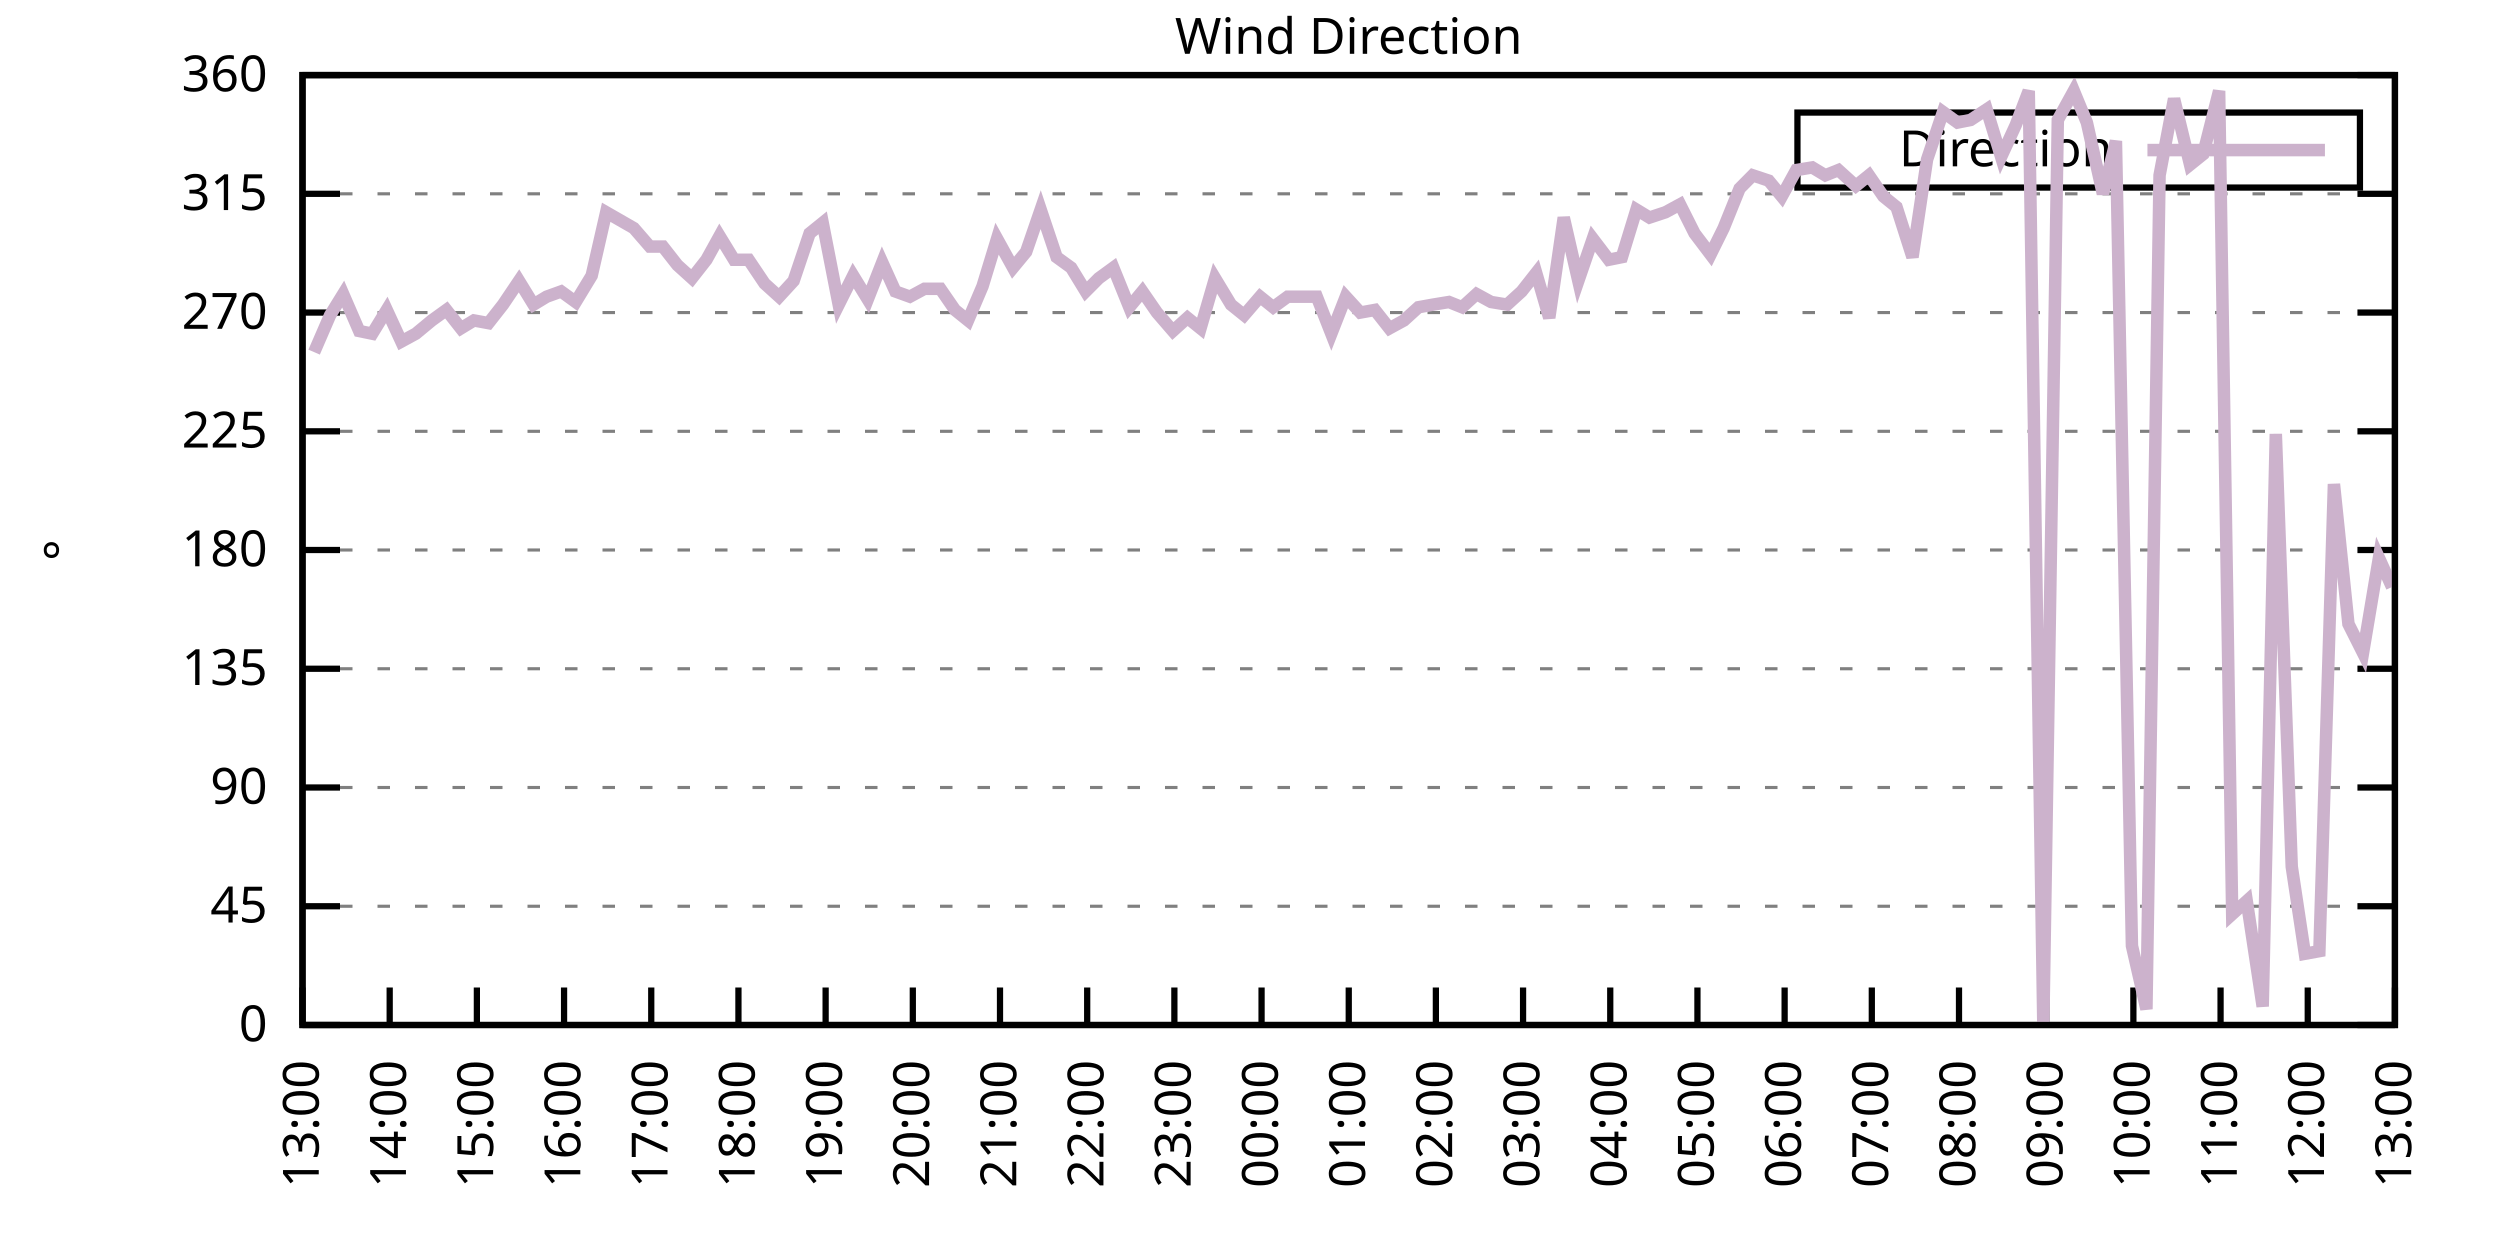
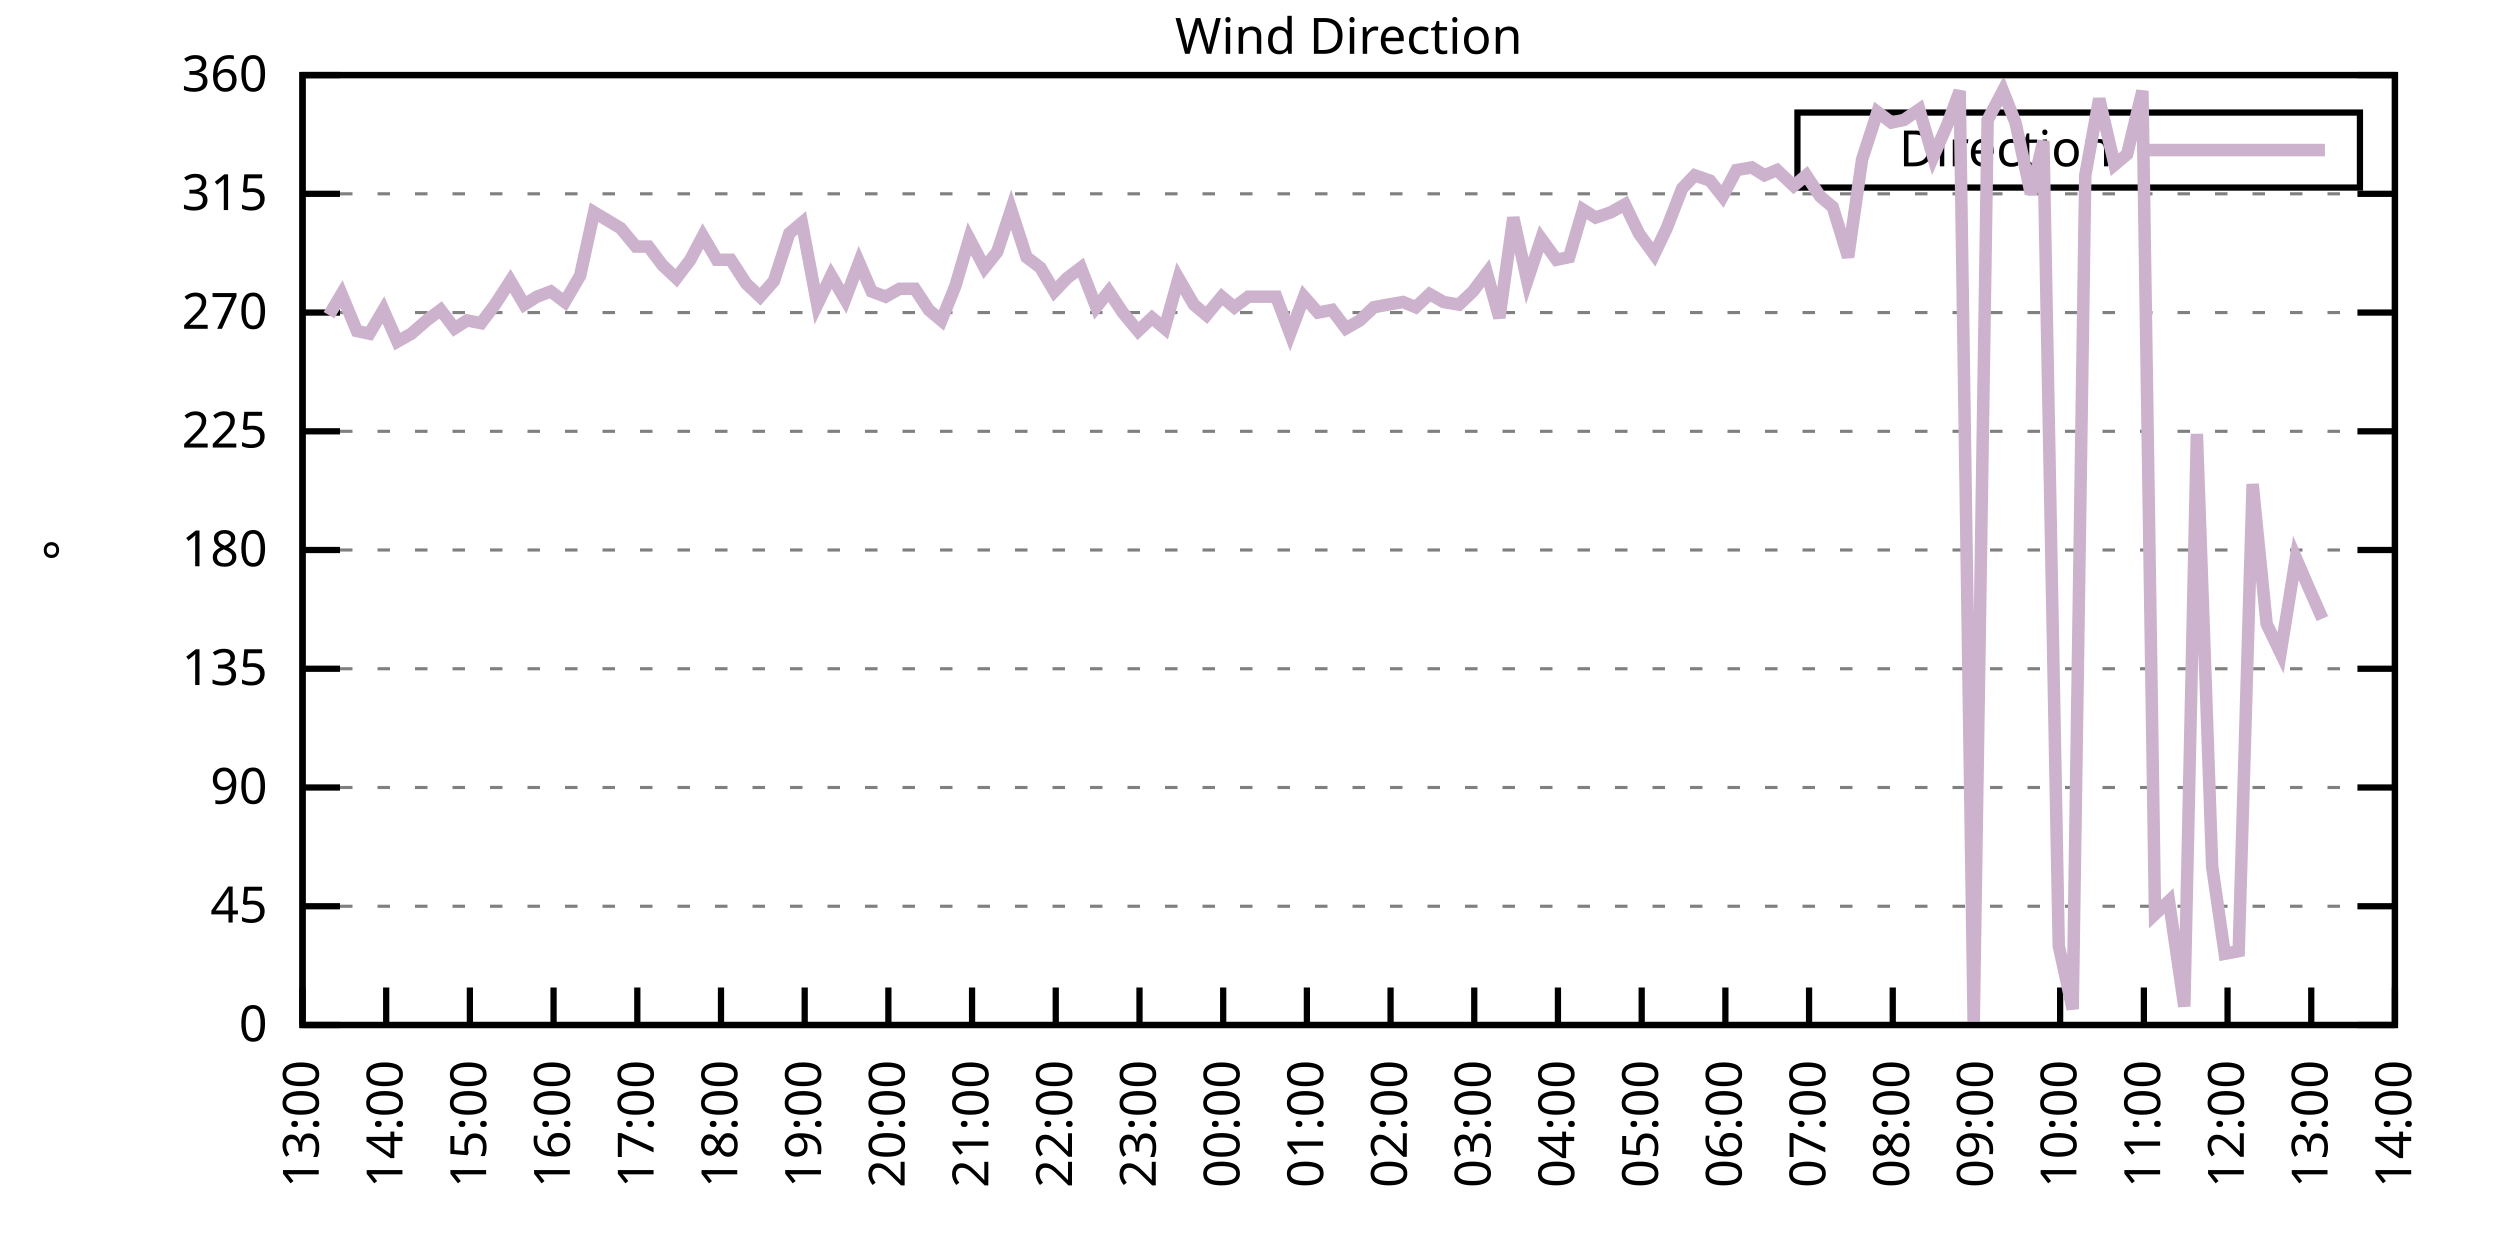
<svg xmlns="http://www.w3.org/2000/svg" xmlns:xlink="http://www.w3.org/1999/xlink" width="400" height="200" viewBox="0 0 400 200">
  <g id="gnuplot_canvas">
    <rect x="0" y="0" width="400" height="200" fill="none" />
    <defs>
      <circle id="gpDot" r="0.5" stroke-width="0.5" stroke="currentColor" />
      <path id="gpPt0" stroke-width="0.333" stroke="currentColor" d="M-1,0 h2 M0,-1 v2" />
      <path id="gpPt1" stroke-width="0.333" stroke="currentColor" d="M-1,-1 L1,1 M1,-1 L-1,1" />
      <path id="gpPt2" stroke-width="0.333" stroke="currentColor" d="M-1,0 L1,0 M0,-1 L0,1 M-1,-1 L1,1 M-1,1 L1,-1" />
      <rect id="gpPt3" stroke-width="0.333" stroke="currentColor" x="-1" y="-1" width="2" height="2" />
      <rect id="gpPt4" stroke-width="0.333" stroke="currentColor" fill="currentColor" x="-1" y="-1" width="2" height="2" />
      <circle id="gpPt5" stroke-width="0.333" stroke="currentColor" cx="0" cy="0" r="1" />
      <use xlink:href="#gpPt5" id="gpPt6" fill="currentColor" stroke="none" />
      <path id="gpPt7" stroke-width="0.333" stroke="currentColor" d="M0,-1.33 L-1.33,0.67 L1.33,0.67 z" />
      <use xlink:href="#gpPt7" id="gpPt8" fill="currentColor" stroke="none" />
      <use xlink:href="#gpPt7" id="gpPt9" stroke="currentColor" transform="rotate(180)" />
      <use xlink:href="#gpPt9" id="gpPt10" fill="currentColor" stroke="none" />
      <use xlink:href="#gpPt3" id="gpPt11" stroke="currentColor" transform="rotate(45)" />
      <use xlink:href="#gpPt11" id="gpPt12" fill="currentColor" stroke="none" />
      <path id="gpPt13" stroke-width="0.333" stroke="currentColor" d="M0,1.330 L1.265,0.411 L0.782,-1.067 L-0.782,-1.076 L-1.265,0.411 z" />
      <use xlink:href="#gpPt13" id="gpPt14" fill="currentColor" stroke="none" />
      <filter id="textbox" filterUnits="objectBoundingBox" x="0" y="0" height="1" width="1">
        <feFlood flood-color="white" flood-opacity="1" result="bgnd" />
        <feComposite in="SourceGraphic" in2="bgnd" operator="atop" />
      </filter>
      <filter id="greybox" filterUnits="objectBoundingBox" x="0" y="0" height="1" width="1">
        <feFlood flood-color="lightgrey" flood-opacity="1" result="grey" />
        <feComposite in="SourceGraphic" in2="grey" operator="atop" />
      </filter>
    </defs>
    <g fill="none" color="white" stroke="currentColor" stroke-width="1.00" stroke-linecap="butt" stroke-linejoin="miter">
</g>
    <g fill="none" color="black" stroke="currentColor" stroke-width="1.00" stroke-linecap="butt" stroke-linejoin="miter">
      <g stroke="none" shape-rendering="crispEdges">
        <polygon fill="rgb(255, 255, 255)" points="48.40,164.00 383.18,164.00 383.18,12.02 48.40,12.02 " />
      </g>
    </g>
    <g fill="none" color="black" stroke="currentColor" stroke-width="1.00" stroke-linecap="butt" stroke-linejoin="miter">
</g>
    <g fill="none" color="black" stroke="black" stroke-width="0.50" stroke-linecap="butt" stroke-linejoin="miter">
</g>
    <g fill="none" color="gray" stroke="currentColor" stroke-width="0.50" stroke-linecap="butt" stroke-linejoin="miter">
      <path stroke="gray" stroke-dasharray="2,4" class="gridline" d="M48.40,164.00 L383.19,164.00  " />
    </g>
    <g fill="none" color="gray" stroke="gray" stroke-width="1.00" stroke-linecap="butt" stroke-linejoin="miter">
</g>
    <g fill="none" color="black" stroke="currentColor" stroke-width="1.00" stroke-linecap="butt" stroke-linejoin="miter">
      <path stroke="black" d="M48.40,164.00 L54.40,164.00 M383.19,164.00 L377.19,164.00  " />
      <g transform="translate(42.80,166.60)" stroke="none" fill="black" font-family="Sans" font-size="8.00" text-anchor="end">
        <text>
          <tspan font-family="Sans"> 0</tspan>
        </text>
      </g>
    </g>
    <g fill="none" color="black" stroke="currentColor" stroke-width="1.00" stroke-linecap="butt" stroke-linejoin="miter">
</g>
    <g fill="none" color="black" stroke="black" stroke-width="0.50" stroke-linecap="butt" stroke-linejoin="miter">
</g>
    <g fill="none" color="gray" stroke="currentColor" stroke-width="0.50" stroke-linecap="butt" stroke-linejoin="miter">
      <path stroke="gray" stroke-dasharray="2,4" class="gridline" d="M48.40,145.00 L383.19,145.00  " />
    </g>
    <g fill="none" color="gray" stroke="gray" stroke-width="1.00" stroke-linecap="butt" stroke-linejoin="miter">
</g>
    <g fill="none" color="black" stroke="currentColor" stroke-width="1.00" stroke-linecap="butt" stroke-linejoin="miter">
      <path stroke="black" d="M48.40,145.00 L54.40,145.00 M383.19,145.00 L377.19,145.00  " />
      <g transform="translate(42.80,147.60)" stroke="none" fill="black" font-family="Sans" font-size="8.00" text-anchor="end">
        <text>
          <tspan font-family="Sans"> 45</tspan>
        </text>
      </g>
    </g>
    <g fill="none" color="black" stroke="currentColor" stroke-width="1.00" stroke-linecap="butt" stroke-linejoin="miter">
</g>
    <g fill="none" color="black" stroke="black" stroke-width="0.50" stroke-linecap="butt" stroke-linejoin="miter">
</g>
    <g fill="none" color="gray" stroke="currentColor" stroke-width="0.50" stroke-linecap="butt" stroke-linejoin="miter">
      <path stroke="gray" stroke-dasharray="2,4" class="gridline" d="M48.40,126.00 L383.19,126.00  " />
    </g>
    <g fill="none" color="gray" stroke="gray" stroke-width="1.00" stroke-linecap="butt" stroke-linejoin="miter">
</g>
    <g fill="none" color="black" stroke="currentColor" stroke-width="1.00" stroke-linecap="butt" stroke-linejoin="miter">
      <path stroke="black" d="M48.40,126.00 L54.40,126.00 M383.19,126.00 L377.19,126.00  " />
      <g transform="translate(42.80,128.60)" stroke="none" fill="black" font-family="Sans" font-size="8.00" text-anchor="end">
        <text>
          <tspan font-family="Sans"> 90</tspan>
        </text>
      </g>
    </g>
    <g fill="none" color="black" stroke="currentColor" stroke-width="1.00" stroke-linecap="butt" stroke-linejoin="miter">
</g>
    <g fill="none" color="black" stroke="black" stroke-width="0.50" stroke-linecap="butt" stroke-linejoin="miter">
</g>
    <g fill="none" color="gray" stroke="currentColor" stroke-width="0.50" stroke-linecap="butt" stroke-linejoin="miter">
      <path stroke="gray" stroke-dasharray="2,4" class="gridline" d="M48.40,107.00 L383.19,107.00  " />
    </g>
    <g fill="none" color="gray" stroke="gray" stroke-width="1.00" stroke-linecap="butt" stroke-linejoin="miter">
</g>
    <g fill="none" color="black" stroke="currentColor" stroke-width="1.00" stroke-linecap="butt" stroke-linejoin="miter">
      <path stroke="black" d="M48.40,107.00 L54.40,107.00 M383.19,107.00 L377.19,107.00  " />
      <g transform="translate(42.80,109.60)" stroke="none" fill="black" font-family="Sans" font-size="8.00" text-anchor="end">
        <text>
          <tspan font-family="Sans"> 135</tspan>
        </text>
      </g>
    </g>
    <g fill="none" color="black" stroke="currentColor" stroke-width="1.00" stroke-linecap="butt" stroke-linejoin="miter">
</g>
    <g fill="none" color="black" stroke="black" stroke-width="0.50" stroke-linecap="butt" stroke-linejoin="miter">
</g>
    <g fill="none" color="gray" stroke="currentColor" stroke-width="0.50" stroke-linecap="butt" stroke-linejoin="miter">
      <path stroke="gray" stroke-dasharray="2,4" class="gridline" d="M48.40,88.00 L383.19,88.00  " />
    </g>
    <g fill="none" color="gray" stroke="gray" stroke-width="1.00" stroke-linecap="butt" stroke-linejoin="miter">
</g>
    <g fill="none" color="black" stroke="currentColor" stroke-width="1.00" stroke-linecap="butt" stroke-linejoin="miter">
      <path stroke="black" d="M48.40,88.00 L54.40,88.00 M383.19,88.00 L377.19,88.00  " />
      <g transform="translate(42.80,90.60)" stroke="none" fill="black" font-family="Sans" font-size="8.00" text-anchor="end">
        <text>
          <tspan font-family="Sans"> 180</tspan>
        </text>
      </g>
    </g>
    <g fill="none" color="black" stroke="currentColor" stroke-width="1.00" stroke-linecap="butt" stroke-linejoin="miter">
</g>
    <g fill="none" color="black" stroke="black" stroke-width="0.50" stroke-linecap="butt" stroke-linejoin="miter">
</g>
    <g fill="none" color="gray" stroke="currentColor" stroke-width="0.50" stroke-linecap="butt" stroke-linejoin="miter">
      <path stroke="gray" stroke-dasharray="2,4" class="gridline" d="M48.40,69.01 L383.19,69.01  " />
    </g>
    <g fill="none" color="gray" stroke="gray" stroke-width="1.00" stroke-linecap="butt" stroke-linejoin="miter">
</g>
    <g fill="none" color="black" stroke="currentColor" stroke-width="1.00" stroke-linecap="butt" stroke-linejoin="miter">
      <path stroke="black" d="M48.40,69.01 L54.40,69.01 M383.19,69.01 L377.19,69.01  " />
      <g transform="translate(42.80,71.61)" stroke="none" fill="black" font-family="Sans" font-size="8.00" text-anchor="end">
        <text>
          <tspan font-family="Sans"> 225</tspan>
        </text>
      </g>
    </g>
    <g fill="none" color="black" stroke="currentColor" stroke-width="1.00" stroke-linecap="butt" stroke-linejoin="miter">
</g>
    <g fill="none" color="black" stroke="black" stroke-width="0.50" stroke-linecap="butt" stroke-linejoin="miter">
</g>
    <g fill="none" color="gray" stroke="currentColor" stroke-width="0.50" stroke-linecap="butt" stroke-linejoin="miter">
      <path stroke="gray" stroke-dasharray="2,4" class="gridline" d="M48.40,50.01 L383.19,50.01  " />
    </g>
    <g fill="none" color="gray" stroke="gray" stroke-width="1.00" stroke-linecap="butt" stroke-linejoin="miter">
</g>
    <g fill="none" color="black" stroke="currentColor" stroke-width="1.00" stroke-linecap="butt" stroke-linejoin="miter">
      <path stroke="black" d="M48.40,50.01 L54.40,50.01 M383.19,50.01 L377.19,50.01  " />
      <g transform="translate(42.80,52.61)" stroke="none" fill="black" font-family="Sans" font-size="8.00" text-anchor="end">
        <text>
          <tspan font-family="Sans"> 270</tspan>
        </text>
      </g>
    </g>
    <g fill="none" color="black" stroke="currentColor" stroke-width="1.00" stroke-linecap="butt" stroke-linejoin="miter">
</g>
    <g fill="none" color="black" stroke="black" stroke-width="0.50" stroke-linecap="butt" stroke-linejoin="miter">
</g>
    <g fill="none" color="gray" stroke="currentColor" stroke-width="0.50" stroke-linecap="butt" stroke-linejoin="miter">
      <path stroke="gray" stroke-dasharray="2,4" class="gridline" d="M48.40,31.01 L383.19,31.01  " />
    </g>
    <g fill="none" color="gray" stroke="gray" stroke-width="1.00" stroke-linecap="butt" stroke-linejoin="miter">
</g>
    <g fill="none" color="black" stroke="currentColor" stroke-width="1.00" stroke-linecap="butt" stroke-linejoin="miter">
      <path stroke="black" d="M48.40,31.01 L54.40,31.01 M383.19,31.01 L377.19,31.01  " />
      <g transform="translate(42.80,33.61)" stroke="none" fill="black" font-family="Sans" font-size="8.00" text-anchor="end">
        <text>
          <tspan font-family="Sans"> 315</tspan>
        </text>
      </g>
    </g>
    <g fill="none" color="black" stroke="currentColor" stroke-width="1.00" stroke-linecap="butt" stroke-linejoin="miter">
</g>
    <g fill="none" color="black" stroke="black" stroke-width="0.50" stroke-linecap="butt" stroke-linejoin="miter">
</g>
    <g fill="none" color="gray" stroke="currentColor" stroke-width="0.50" stroke-linecap="butt" stroke-linejoin="miter">
      <path stroke="gray" stroke-dasharray="2,4" class="gridline" d="M48.40,12.01 L383.19,12.01  " />
    </g>
    <g fill="none" color="gray" stroke="gray" stroke-width="1.00" stroke-linecap="butt" stroke-linejoin="miter">
</g>
    <g fill="none" color="black" stroke="currentColor" stroke-width="1.00" stroke-linecap="butt" stroke-linejoin="miter">
      <path stroke="black" d="M48.40,12.01 L54.40,12.01 M383.19,12.01 L377.19,12.01  " />
      <g transform="translate(42.80,14.61)" stroke="none" fill="black" font-family="Sans" font-size="8.00" text-anchor="end">
        <text>
          <tspan font-family="Sans"> 360</tspan>
        </text>
      </g>
    </g>
    <g fill="none" color="black" stroke="currentColor" stroke-width="1.00" stroke-linecap="butt" stroke-linejoin="miter">
      <path stroke="black" d="M48.40,164.00 L48.40,158.00  " />
      <g transform="translate(51.00,169.60) rotate(270.00)" stroke="none" fill="black" font-family="Sans" font-size="8.00" text-anchor="end">
        <text>
          <tspan font-family="Sans">13:00</tspan>
        </text>
      </g>
    </g>
    <g fill="none" color="black" stroke="currentColor" stroke-width="1.00" stroke-linecap="butt" stroke-linejoin="miter">
-       <path stroke="black" d="M62.35,164.00 L62.35,158.00  " />
-       <g transform="translate(64.95,169.60) rotate(270.00)" stroke="none" fill="black" font-family="Sans" font-size="8.00" text-anchor="end">
+       <path stroke="black" d="M61.79,164.00 L61.79,158.00  " />
+       <g transform="translate(64.39,169.60) rotate(270.00)" stroke="none" fill="black" font-family="Sans" font-size="8.00" text-anchor="end">
        <text>
          <tspan font-family="Sans">14:00</tspan>
        </text>
      </g>
    </g>
    <g fill="none" color="black" stroke="currentColor" stroke-width="1.00" stroke-linecap="butt" stroke-linejoin="miter">
-       <path stroke="black" d="M76.30,164.00 L76.30,158.00  " />
-       <g transform="translate(78.90,169.60) rotate(270.00)" stroke="none" fill="black" font-family="Sans" font-size="8.00" text-anchor="end">
+       <path stroke="black" d="M75.18,164.00 L75.18,158.00  " />
+       <g transform="translate(77.78,169.60) rotate(270.00)" stroke="none" fill="black" font-family="Sans" font-size="8.00" text-anchor="end">
        <text>
          <tspan font-family="Sans">15:00</tspan>
        </text>
      </g>
    </g>
    <g fill="none" color="black" stroke="currentColor" stroke-width="1.00" stroke-linecap="butt" stroke-linejoin="miter">
-       <path stroke="black" d="M90.25,164.00 L90.25,158.00  " />
-       <g transform="translate(92.85,169.60) rotate(270.00)" stroke="none" fill="black" font-family="Sans" font-size="8.00" text-anchor="end">
+       <path stroke="black" d="M88.57,164.00 L88.57,158.00  " />
+       <g transform="translate(91.17,169.60) rotate(270.00)" stroke="none" fill="black" font-family="Sans" font-size="8.00" text-anchor="end">
        <text>
          <tspan font-family="Sans">16:00</tspan>
        </text>
      </g>
    </g>
    <g fill="none" color="black" stroke="currentColor" stroke-width="1.00" stroke-linecap="butt" stroke-linejoin="miter">
-       <path stroke="black" d="M104.20,164.00 L104.20,158.00  " />
-       <g transform="translate(106.80,169.60) rotate(270.00)" stroke="none" fill="black" font-family="Sans" font-size="8.00" text-anchor="end">
+       <path stroke="black" d="M101.97,164.00 L101.97,158.00  " />
+       <g transform="translate(104.57,169.60) rotate(270.00)" stroke="none" fill="black" font-family="Sans" font-size="8.00" text-anchor="end">
        <text>
          <tspan font-family="Sans">17:00</tspan>
        </text>
      </g>
    </g>
    <g fill="none" color="black" stroke="currentColor" stroke-width="1.00" stroke-linecap="butt" stroke-linejoin="miter">
-       <path stroke="black" d="M118.15,164.00 L118.15,158.00  " />
-       <g transform="translate(120.75,169.60) rotate(270.00)" stroke="none" fill="black" font-family="Sans" font-size="8.00" text-anchor="end">
+       <path stroke="black" d="M115.36,164.00 L115.36,158.00  " />
+       <g transform="translate(117.96,169.60) rotate(270.00)" stroke="none" fill="black" font-family="Sans" font-size="8.00" text-anchor="end">
        <text>
          <tspan font-family="Sans">18:00</tspan>
        </text>
      </g>
    </g>
    <g fill="none" color="black" stroke="currentColor" stroke-width="1.00" stroke-linecap="butt" stroke-linejoin="miter">
-       <path stroke="black" d="M132.10,164.00 L132.10,158.00  " />
-       <g transform="translate(134.70,169.60) rotate(270.00)" stroke="none" fill="black" font-family="Sans" font-size="8.00" text-anchor="end">
+       <path stroke="black" d="M128.75,164.00 L128.75,158.00  " />
+       <g transform="translate(131.35,169.60) rotate(270.00)" stroke="none" fill="black" font-family="Sans" font-size="8.00" text-anchor="end">
        <text>
          <tspan font-family="Sans">19:00</tspan>
        </text>
      </g>
    </g>
    <g fill="none" color="black" stroke="currentColor" stroke-width="1.00" stroke-linecap="butt" stroke-linejoin="miter">
-       <path stroke="black" d="M146.05,164.00 L146.05,158.00  " />
-       <g transform="translate(148.65,169.60) rotate(270.00)" stroke="none" fill="black" font-family="Sans" font-size="8.00" text-anchor="end">
+       <path stroke="black" d="M142.14,164.00 L142.14,158.00  " />
+       <g transform="translate(144.74,169.60) rotate(270.00)" stroke="none" fill="black" font-family="Sans" font-size="8.00" text-anchor="end">
        <text>
          <tspan font-family="Sans">20:00</tspan>
        </text>
      </g>
    </g>
    <g fill="none" color="black" stroke="currentColor" stroke-width="1.00" stroke-linecap="butt" stroke-linejoin="miter">
-       <path stroke="black" d="M160.00,164.00 L160.00,158.00  " />
-       <g transform="translate(162.60,169.60) rotate(270.00)" stroke="none" fill="black" font-family="Sans" font-size="8.00" text-anchor="end">
+       <path stroke="black" d="M155.53,164.00 L155.53,158.00  " />
+       <g transform="translate(158.13,169.60) rotate(270.00)" stroke="none" fill="black" font-family="Sans" font-size="8.00" text-anchor="end">
        <text>
          <tspan font-family="Sans">21:00</tspan>
        </text>
      </g>
    </g>
    <g fill="none" color="black" stroke="currentColor" stroke-width="1.00" stroke-linecap="butt" stroke-linejoin="miter">
-       <path stroke="black" d="M173.95,164.00 L173.95,158.00  " />
-       <g transform="translate(176.55,169.60) rotate(270.00)" stroke="none" fill="black" font-family="Sans" font-size="8.00" text-anchor="end">
+       <path stroke="black" d="M168.92,164.00 L168.92,158.00  " />
+       <g transform="translate(171.52,169.60) rotate(270.00)" stroke="none" fill="black" font-family="Sans" font-size="8.00" text-anchor="end">
        <text>
          <tspan font-family="Sans">22:00</tspan>
        </text>
      </g>
    </g>
    <g fill="none" color="black" stroke="currentColor" stroke-width="1.00" stroke-linecap="butt" stroke-linejoin="miter">
-       <path stroke="black" d="M187.90,164.00 L187.90,158.00  " />
-       <g transform="translate(190.50,169.60) rotate(270.00)" stroke="none" fill="black" font-family="Sans" font-size="8.00" text-anchor="end">
+       <path stroke="black" d="M182.32,164.00 L182.32,158.00  " />
+       <g transform="translate(184.92,169.60) rotate(270.00)" stroke="none" fill="black" font-family="Sans" font-size="8.00" text-anchor="end">
        <text>
          <tspan font-family="Sans">23:00</tspan>
        </text>
      </g>
    </g>
    <g fill="none" color="black" stroke="currentColor" stroke-width="1.00" stroke-linecap="butt" stroke-linejoin="miter">
-       <path stroke="black" d="M201.85,164.00 L201.85,158.00  " />
-       <g transform="translate(204.45,169.60) rotate(270.00)" stroke="none" fill="black" font-family="Sans" font-size="8.00" text-anchor="end">
+       <path stroke="black" d="M195.71,164.00 L195.71,158.00  " />
+       <g transform="translate(198.31,169.60) rotate(270.00)" stroke="none" fill="black" font-family="Sans" font-size="8.00" text-anchor="end">
        <text>
          <tspan font-family="Sans">00:00</tspan>
        </text>
      </g>
    </g>
    <g fill="none" color="black" stroke="currentColor" stroke-width="1.00" stroke-linecap="butt" stroke-linejoin="miter">
-       <path stroke="black" d="M215.80,164.00 L215.80,158.00  " />
-       <g transform="translate(218.40,169.60) rotate(270.00)" stroke="none" fill="black" font-family="Sans" font-size="8.00" text-anchor="end">
+       <path stroke="black" d="M209.10,164.00 L209.10,158.00  " />
+       <g transform="translate(211.70,169.60) rotate(270.00)" stroke="none" fill="black" font-family="Sans" font-size="8.00" text-anchor="end">
        <text>
          <tspan font-family="Sans">01:00</tspan>
        </text>
      </g>
    </g>
    <g fill="none" color="black" stroke="currentColor" stroke-width="1.00" stroke-linecap="butt" stroke-linejoin="miter">
-       <path stroke="black" d="M229.74,164.00 L229.74,158.00  " />
-       <g transform="translate(232.34,169.60) rotate(270.00)" stroke="none" fill="black" font-family="Sans" font-size="8.00" text-anchor="end">
+       <path stroke="black" d="M222.49,164.00 L222.49,158.00  " />
+       <g transform="translate(225.09,169.60) rotate(270.00)" stroke="none" fill="black" font-family="Sans" font-size="8.00" text-anchor="end">
        <text>
          <tspan font-family="Sans">02:00</tspan>
        </text>
      </g>
    </g>
    <g fill="none" color="black" stroke="currentColor" stroke-width="1.00" stroke-linecap="butt" stroke-linejoin="miter">
-       <path stroke="black" d="M243.69,164.00 L243.69,158.00  " />
-       <g transform="translate(246.29,169.60) rotate(270.00)" stroke="none" fill="black" font-family="Sans" font-size="8.00" text-anchor="end">
+       <path stroke="black" d="M235.88,164.00 L235.88,158.00  " />
+       <g transform="translate(238.48,169.60) rotate(270.00)" stroke="none" fill="black" font-family="Sans" font-size="8.00" text-anchor="end">
        <text>
          <tspan font-family="Sans">03:00</tspan>
        </text>
      </g>
    </g>
    <g fill="none" color="black" stroke="currentColor" stroke-width="1.00" stroke-linecap="butt" stroke-linejoin="miter">
-       <path stroke="black" d="M257.64,164.00 L257.64,158.00  " />
-       <g transform="translate(260.24,169.60) rotate(270.00)" stroke="none" fill="black" font-family="Sans" font-size="8.00" text-anchor="end">
+       <path stroke="black" d="M249.27,164.00 L249.27,158.00  " />
+       <g transform="translate(251.87,169.60) rotate(270.00)" stroke="none" fill="black" font-family="Sans" font-size="8.00" text-anchor="end">
        <text>
          <tspan font-family="Sans">04:00</tspan>
        </text>
      </g>
    </g>
    <g fill="none" color="black" stroke="currentColor" stroke-width="1.00" stroke-linecap="butt" stroke-linejoin="miter">
-       <path stroke="black" d="M271.59,164.00 L271.59,158.00  " />
-       <g transform="translate(274.19,169.60) rotate(270.00)" stroke="none" fill="black" font-family="Sans" font-size="8.00" text-anchor="end">
+       <path stroke="black" d="M262.67,164.00 L262.67,158.00  " />
+       <g transform="translate(265.27,169.60) rotate(270.00)" stroke="none" fill="black" font-family="Sans" font-size="8.00" text-anchor="end">
        <text>
          <tspan font-family="Sans">05:00</tspan>
        </text>
      </g>
    </g>
    <g fill="none" color="black" stroke="currentColor" stroke-width="1.00" stroke-linecap="butt" stroke-linejoin="miter">
-       <path stroke="black" d="M285.54,164.00 L285.54,158.00  " />
-       <g transform="translate(288.14,169.60) rotate(270.00)" stroke="none" fill="black" font-family="Sans" font-size="8.00" text-anchor="end">
+       <path stroke="black" d="M276.06,164.00 L276.06,158.00  " />
+       <g transform="translate(278.66,169.60) rotate(270.00)" stroke="none" fill="black" font-family="Sans" font-size="8.00" text-anchor="end">
        <text>
          <tspan font-family="Sans">06:00</tspan>
        </text>
      </g>
    </g>
    <g fill="none" color="black" stroke="currentColor" stroke-width="1.00" stroke-linecap="butt" stroke-linejoin="miter">
-       <path stroke="black" d="M299.49,164.00 L299.49,158.00  " />
-       <g transform="translate(302.09,169.60) rotate(270.00)" stroke="none" fill="black" font-family="Sans" font-size="8.00" text-anchor="end">
+       <path stroke="black" d="M289.45,164.00 L289.45,158.00  " />
+       <g transform="translate(292.05,169.60) rotate(270.00)" stroke="none" fill="black" font-family="Sans" font-size="8.00" text-anchor="end">
        <text>
          <tspan font-family="Sans">07:00</tspan>
        </text>
      </g>
    </g>
    <g fill="none" color="black" stroke="currentColor" stroke-width="1.00" stroke-linecap="butt" stroke-linejoin="miter">
-       <path stroke="black" d="M313.44,164.00 L313.44,158.00  " />
-       <g transform="translate(316.04,169.60) rotate(270.00)" stroke="none" fill="black" font-family="Sans" font-size="8.00" text-anchor="end">
+       <path stroke="black" d="M302.84,164.00 L302.84,158.00  " />
+       <g transform="translate(305.44,169.60) rotate(270.00)" stroke="none" fill="black" font-family="Sans" font-size="8.00" text-anchor="end">
        <text>
          <tspan font-family="Sans">08:00</tspan>
        </text>
      </g>
    </g>
    <g fill="none" color="black" stroke="currentColor" stroke-width="1.00" stroke-linecap="butt" stroke-linejoin="miter">
-       <path stroke="black" d="M327.39,164.00 L327.39,158.00  " />
-       <g transform="translate(329.99,169.60) rotate(270.00)" stroke="none" fill="black" font-family="Sans" font-size="8.00" text-anchor="end">
+       <path stroke="black" d="M316.23,164.00 L316.23,158.00  " />
+       <g transform="translate(318.83,169.60) rotate(270.00)" stroke="none" fill="black" font-family="Sans" font-size="8.00" text-anchor="end">
        <text>
          <tspan font-family="Sans">09:00</tspan>
        </text>
      </g>
    </g>
    <g fill="none" color="black" stroke="currentColor" stroke-width="1.00" stroke-linecap="butt" stroke-linejoin="miter">
-       <path stroke="black" d="M341.34,164.00 L341.34,158.00  " />
-       <g transform="translate(343.94,169.60) rotate(270.00)" stroke="none" fill="black" font-family="Sans" font-size="8.00" text-anchor="end">
+       <path stroke="black" d="M329.62,164.00 L329.62,158.00  " />
+       <g transform="translate(332.22,169.60) rotate(270.00)" stroke="none" fill="black" font-family="Sans" font-size="8.00" text-anchor="end">
        <text>
          <tspan font-family="Sans">10:00</tspan>
        </text>
      </g>
    </g>
    <g fill="none" color="black" stroke="currentColor" stroke-width="1.00" stroke-linecap="butt" stroke-linejoin="miter">
-       <path stroke="black" d="M355.29,164.00 L355.29,158.00  " />
-       <g transform="translate(357.89,169.60) rotate(270.00)" stroke="none" fill="black" font-family="Sans" font-size="8.00" text-anchor="end">
+       <path stroke="black" d="M343.02,164.00 L343.02,158.00  " />
+       <g transform="translate(345.62,169.60) rotate(270.00)" stroke="none" fill="black" font-family="Sans" font-size="8.00" text-anchor="end">
        <text>
          <tspan font-family="Sans">11:00</tspan>
        </text>
      </g>
    </g>
    <g fill="none" color="black" stroke="currentColor" stroke-width="1.00" stroke-linecap="butt" stroke-linejoin="miter">
-       <path stroke="black" d="M369.24,164.00 L369.24,158.00  " />
-       <g transform="translate(371.84,169.60) rotate(270.00)" stroke="none" fill="black" font-family="Sans" font-size="8.00" text-anchor="end">
+       <path stroke="black" d="M356.41,164.00 L356.41,158.00  " />
+       <g transform="translate(359.01,169.60) rotate(270.00)" stroke="none" fill="black" font-family="Sans" font-size="8.00" text-anchor="end">
        <text>
          <tspan font-family="Sans">12:00</tspan>
+         </text>
+       </g>
+     </g>
+     <g fill="none" color="black" stroke="currentColor" stroke-width="1.00" stroke-linecap="butt" stroke-linejoin="miter">
+       <path stroke="black" d="M369.80,164.00 L369.80,158.00  " />
+       <g transform="translate(372.40,169.60) rotate(270.00)" stroke="none" fill="black" font-family="Sans" font-size="8.00" text-anchor="end">
+         <text>
+           <tspan font-family="Sans">13:00</tspan>
        </text>
      </g>
    </g>
    <g fill="none" color="black" stroke="currentColor" stroke-width="1.00" stroke-linecap="butt" stroke-linejoin="miter">
      <path stroke="black" d="M383.19,164.00 L383.19,158.00  " />
      <g transform="translate(385.79,169.60) rotate(270.00)" stroke="none" fill="black" font-family="Sans" font-size="8.00" text-anchor="end">
        <text>
-           <tspan font-family="Sans">13:00</tspan>
+           <tspan font-family="Sans">14:00</tspan>
        </text>
      </g>
    </g>
    <g fill="none" color="black" stroke="currentColor" stroke-width="1.00" stroke-linecap="butt" stroke-linejoin="miter">
</g>
    <g fill="none" color="black" stroke="currentColor" stroke-width="1.00" stroke-linecap="butt" stroke-linejoin="miter">
      <path stroke="black" d="M48.40,12.01 L48.40,164.00 L383.19,164.00 L383.19,12.01 L48.40,12.01 Z  " />
    </g>
    <g fill="none" color="black" stroke="currentColor" stroke-width="1.00" stroke-linecap="butt" stroke-linejoin="miter">
</g>
    <g fill="none" color="black" stroke="currentColor" stroke-width="1.00" stroke-linecap="butt" stroke-linejoin="miter">
      <path stroke="black" d="M287.59,30.01 L287.59,18.01 L377.59,18.01 L377.59,30.01 L287.59,30.01 Z  " />
    </g>
    <g id="Wind_direction_plot_1">
      <g fill="none" color="white" stroke="black" stroke-width="2.00" stroke-linecap="butt" stroke-linejoin="miter">
</g>
      <g fill="none" color="black" stroke="currentColor" stroke-width="2.00" stroke-linecap="butt" stroke-linejoin="miter">
        <g transform="translate(337.99,26.61)" stroke="none" fill="black" font-family="Sans" font-size="8.00" text-anchor="end">
          <text>
            <tspan font-family="Sans">Direction</tspan>
          </text>
        </g>
      </g>
      <g fill="none" color="black" stroke="currentColor" stroke-width="2.00" stroke-linecap="butt" stroke-linejoin="miter">
-         <path stroke="rgb(204, 178, 204)" d="M343.59,24.01 L371.99,24.01 M50.26,56.34 L52.82,50.43 L54.91,47.05 L57.47,52.96 L59.56,53.39 L61.88,49.59   L64.21,54.65 L66.53,53.39 L69.09,51.27 L71.42,49.59 L73.74,52.54 L75.83,51.27 L78.16,51.70 L80.48,48.74   L83.04,44.94 L85.37,48.74 L87.46,47.47 L89.78,46.63 L92.11,48.32 L94.67,44.10 L96.99,33.96 L101.41,36.50   L103.97,39.45 L106.06,39.45 L108.38,42.41 L110.71,44.52 L113.03,41.56 L115.13,37.76 L117.45,41.56 L119.78,41.56   L122.33,45.36 L124.66,47.47 L126.98,44.94 L129.54,37.34 L131.63,35.65 L134.19,48.74 L136.51,44.10 L138.84,47.90   L141.16,41.99 L143.26,46.63 L145.58,47.47 L147.91,46.21 L150.46,46.21 L152.79,49.59 L154.88,51.27 L157.21,45.79   L159.53,38.19 L162.09,42.83 L164.18,40.30 L166.51,33.54 L169.06,41.14 L171.39,42.83 L173.71,46.63 L175.81,44.52   L178.13,42.83 L180.69,49.16 L182.78,46.63 L185.11,50.01 L187.66,52.96 L189.99,50.85 L192.08,52.54 L194.41,44.52   L196.96,48.74 L199.06,50.43 L201.61,47.47 L203.71,49.16 L206.03,47.47 L210.68,47.47 L213.01,53.39 L215.33,47.47   L217.65,50.01 L219.98,49.59 L222.30,52.54 L224.63,51.27 L226.95,49.16 L229.28,48.74 L231.84,48.32 L233.93,49.16   L236.25,47.05 L238.58,48.32 L241.14,48.74 L243.46,46.63 L245.79,43.67 L247.88,50.85 L250.20,34.81 L252.53,44.94   L254.85,38.19 L257.41,41.56 L259.50,41.14 L261.83,33.54 L263.92,34.81 L266.48,33.96 L268.80,32.70 L271.13,37.34   L273.69,40.72 L275.78,36.50 L278.34,30.16 L280.43,28.05 L282.99,28.90 L285.08,31.43 L287.40,27.21 L289.96,26.79   L292.05,28.05 L294.15,27.21 L296.94,29.74 L299.03,28.05 L301.35,31.43 L303.44,33.12 L306.00,41.14 L308.33,25.52   L310.88,17.92 L313.21,19.61 L315.30,19.19 L317.86,17.50 L320.18,25.10 L322.51,20.03 L324.60,14.54 L326.93,164.00   L329.25,19.19 L331.81,14.54 L333.90,19.61 L336.46,31.01 L338.55,22.56 L341.11,151.33 L343.43,161.47 L345.53,28.05   L347.85,15.81 L350.41,26.36 L352.50,24.68 L355.06,14.54 L357.15,146.27 L359.48,144.16 L362.03,161.04 L364.13,69.43   L366.68,138.67 L368.78,152.60 L371.10,152.18 L373.43,77.45 L375.75,99.83 L378.08,104.47 L380.63,89.27 L382.73,93.92    " />
+         <path stroke="rgb(204, 178, 204)" d="M343.59,24.01 L371.99,24.01 M52.64,50.43 L54.65,47.05 L57.10,52.96 L59.11,53.39 L61.35,49.59 L63.58,54.65   L65.81,53.39 L68.26,51.27 L70.50,49.59 L72.73,52.54 L74.74,51.27 L76.97,51.70 L79.20,48.74 L81.66,44.94   L83.89,48.74 L85.90,47.47 L88.13,46.63 L90.36,48.32 L92.82,44.10 L95.05,33.96 L99.29,36.50 L101.74,39.45   L103.75,39.45 L105.98,42.41 L108.22,44.52 L110.45,41.56 L112.46,37.76 L114.69,41.56 L116.92,41.56 L119.38,45.36   L121.61,47.47 L123.84,44.94 L126.29,37.34 L128.30,35.65 L130.76,48.74 L132.99,44.10 L135.22,47.90 L137.45,41.99   L139.46,46.63 L141.69,47.47 L143.93,46.21 L146.38,46.21 L148.61,49.59 L150.62,51.27 L152.85,45.79 L155.09,38.19   L157.54,42.83 L159.55,40.30 L161.78,33.54 L164.24,41.14 L166.47,42.83 L168.70,46.63 L170.71,44.52 L172.94,42.83   L175.40,49.16 L177.41,46.63 L179.64,50.01 L182.09,52.96 L184.32,50.85 L186.33,52.54 L188.57,44.52 L191.02,48.74   L193.03,50.43 L195.48,47.47 L197.49,49.16 L199.73,47.47 L204.19,47.47 L206.42,53.39 L208.65,47.47 L210.88,50.01   L213.12,49.59 L215.35,52.54 L217.58,51.27 L219.81,49.16 L222.04,48.74 L224.50,48.32 L226.51,49.16 L228.74,47.05   L230.97,48.32 L233.43,48.74 L235.66,46.63 L237.89,43.67 L239.90,50.85 L242.13,34.81 L244.36,44.94 L246.60,38.19   L249.05,41.56 L251.06,41.14 L253.29,33.54 L255.30,34.81 L257.76,33.96 L259.99,32.70 L262.22,37.34 L264.67,40.72   L266.68,36.50 L269.14,30.16 L271.15,28.05 L273.60,28.90 L275.61,31.43 L277.84,27.21 L280.30,26.79 L282.31,28.05   L284.32,27.21 L286.99,29.74 L289.00,28.05 L291.23,31.43 L293.24,33.12 L295.70,41.14 L297.93,25.52 L300.39,17.92   L302.62,19.61 L304.63,19.19 L307.08,17.50 L309.31,25.10 L311.54,20.03 L313.55,14.54 L315.79,164.00 L318.02,19.19   L320.47,14.54 L322.48,19.61 L324.94,31.01 L326.95,22.56 L329.40,151.33 L331.63,161.47 L333.64,28.05 L335.87,15.81   L338.33,26.36 L340.34,24.68 L342.79,14.54 L344.80,146.27 L347.03,144.16 L349.49,161.04 L351.50,69.43 L353.95,138.67   L355.96,152.60 L358.19,152.18 L360.42,77.45 L362.66,99.83 L364.89,104.47 L367.34,89.27 L369.35,93.92 L371.58,98.98    " />
      </g>
    </g>
    <g fill="none" color="black" stroke="currentColor" stroke-width="2.00" stroke-linecap="butt" stroke-linejoin="miter">
</g>
    <g fill="none" color="black" stroke="black" stroke-width="1.00" stroke-linecap="butt" stroke-linejoin="miter">
</g>
    <g fill="none" color="black" stroke="currentColor" stroke-width="1.00" stroke-linecap="butt" stroke-linejoin="miter">
      <path stroke="black" d="M48.40,12.01 L48.40,164.00 L383.19,164.00 L383.19,12.01 L48.40,12.01 Z  " />
      <g transform="translate(12.80,88.01) rotate(270.00)" stroke="none" fill="black" font-family="Sans" font-size="8.00" text-anchor="middle">
        <text>
          <tspan font-family="Sans">°</tspan>
        </text>
      </g>
    </g>
    <g fill="none" color="black" stroke="currentColor" stroke-width="1.00" stroke-linecap="butt" stroke-linejoin="miter">
</g>
    <g fill="none" color="black" stroke="currentColor" stroke-width="1.00" stroke-linecap="butt" stroke-linejoin="miter">
      <g transform="translate(215.79,8.61)" stroke="none" fill="black" font-family="Sans" font-size="8.00" text-anchor="middle">
        <text>
          <tspan font-family="Sans">Wind Direction</tspan>
        </text>
      </g>
    </g>
    <g fill="none" color="black" stroke="currentColor" stroke-width="1.00" stroke-linecap="butt" stroke-linejoin="miter">
</g>
  </g>
</svg>
